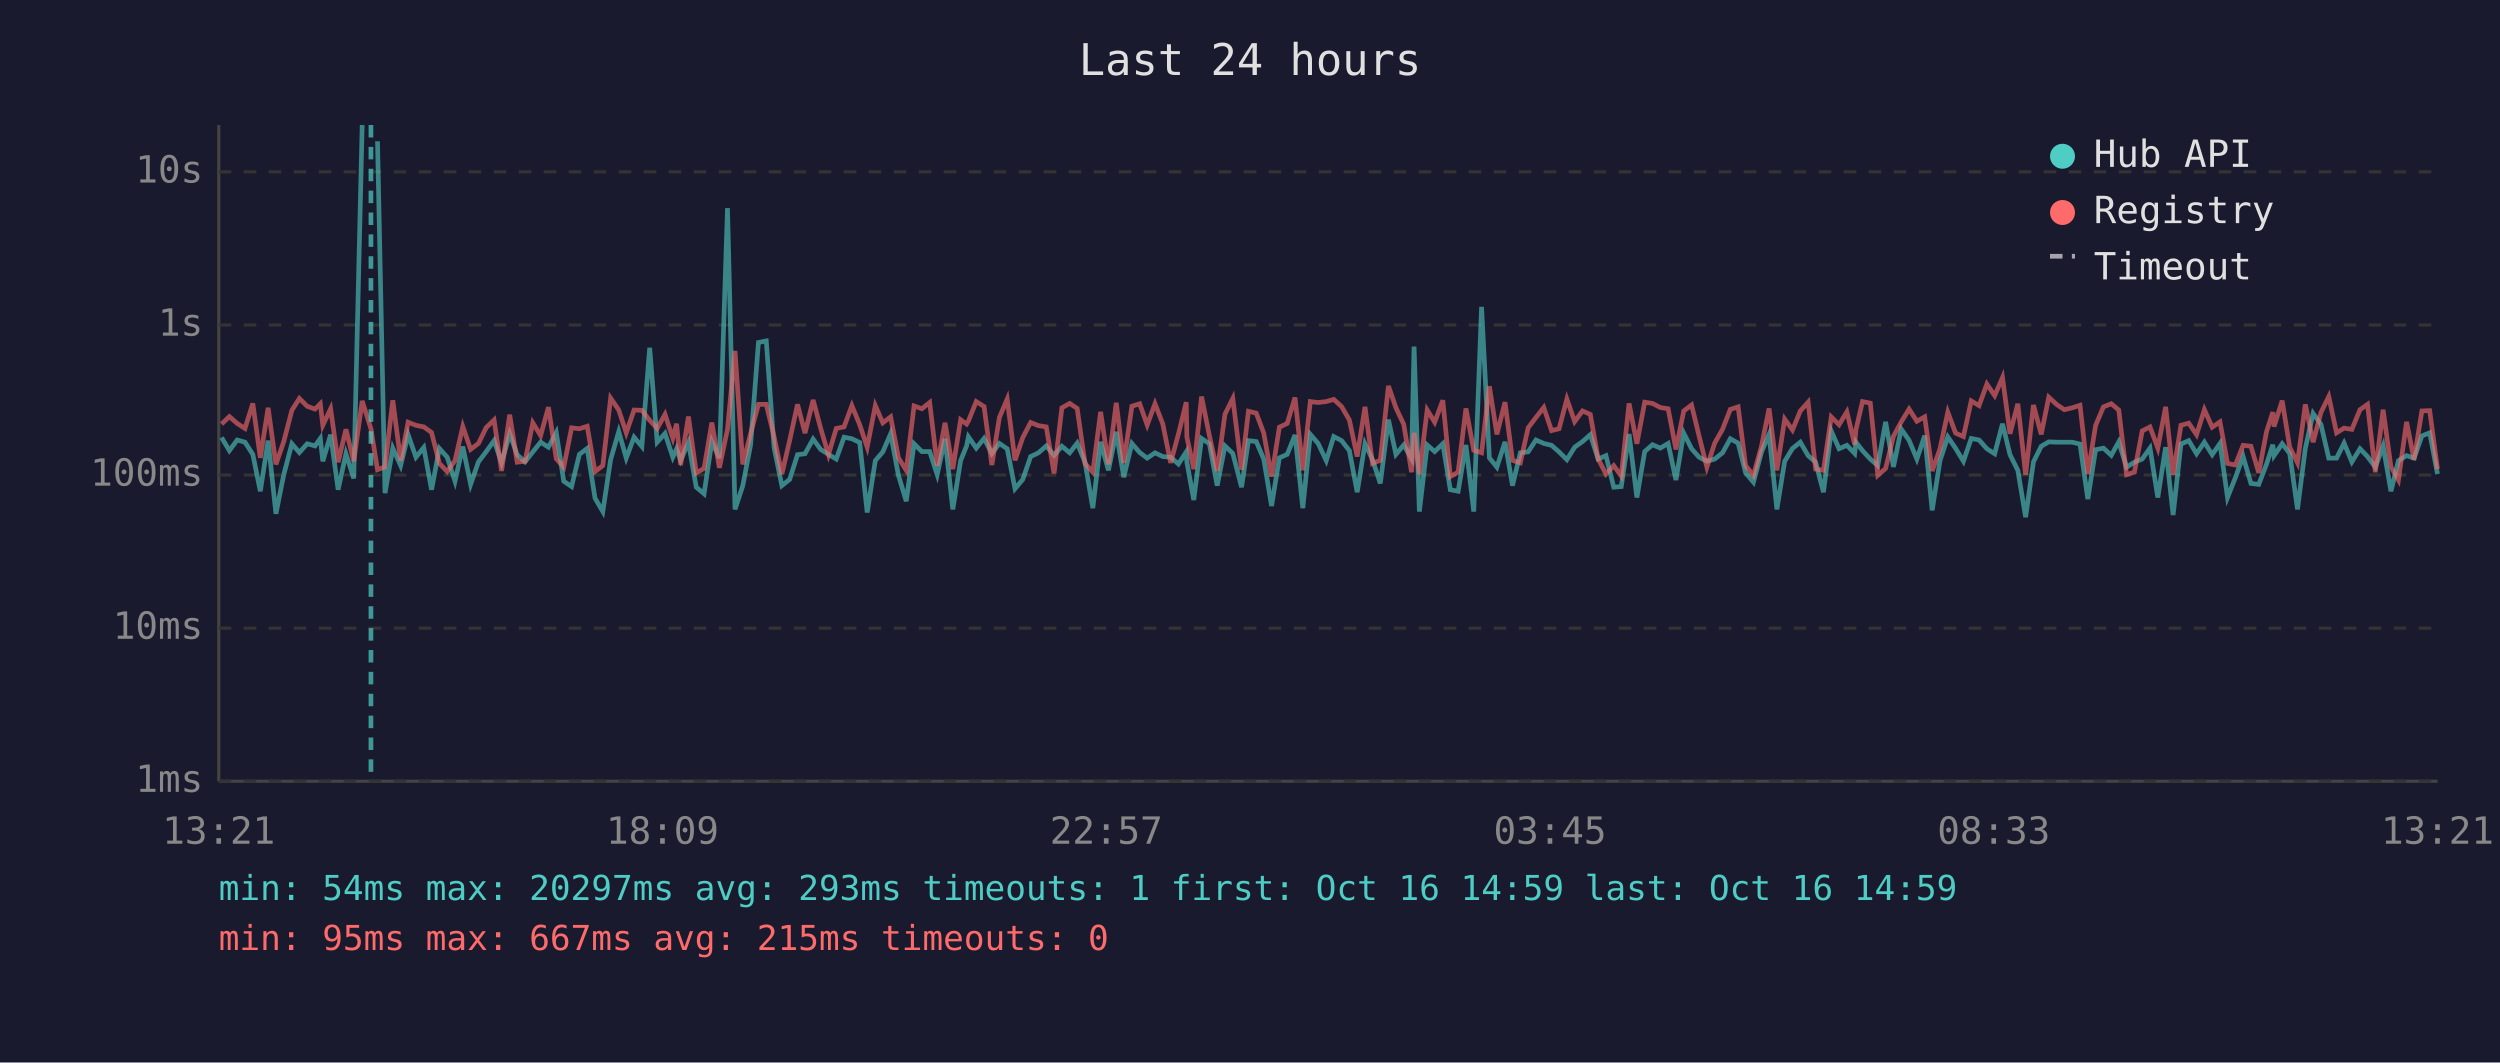
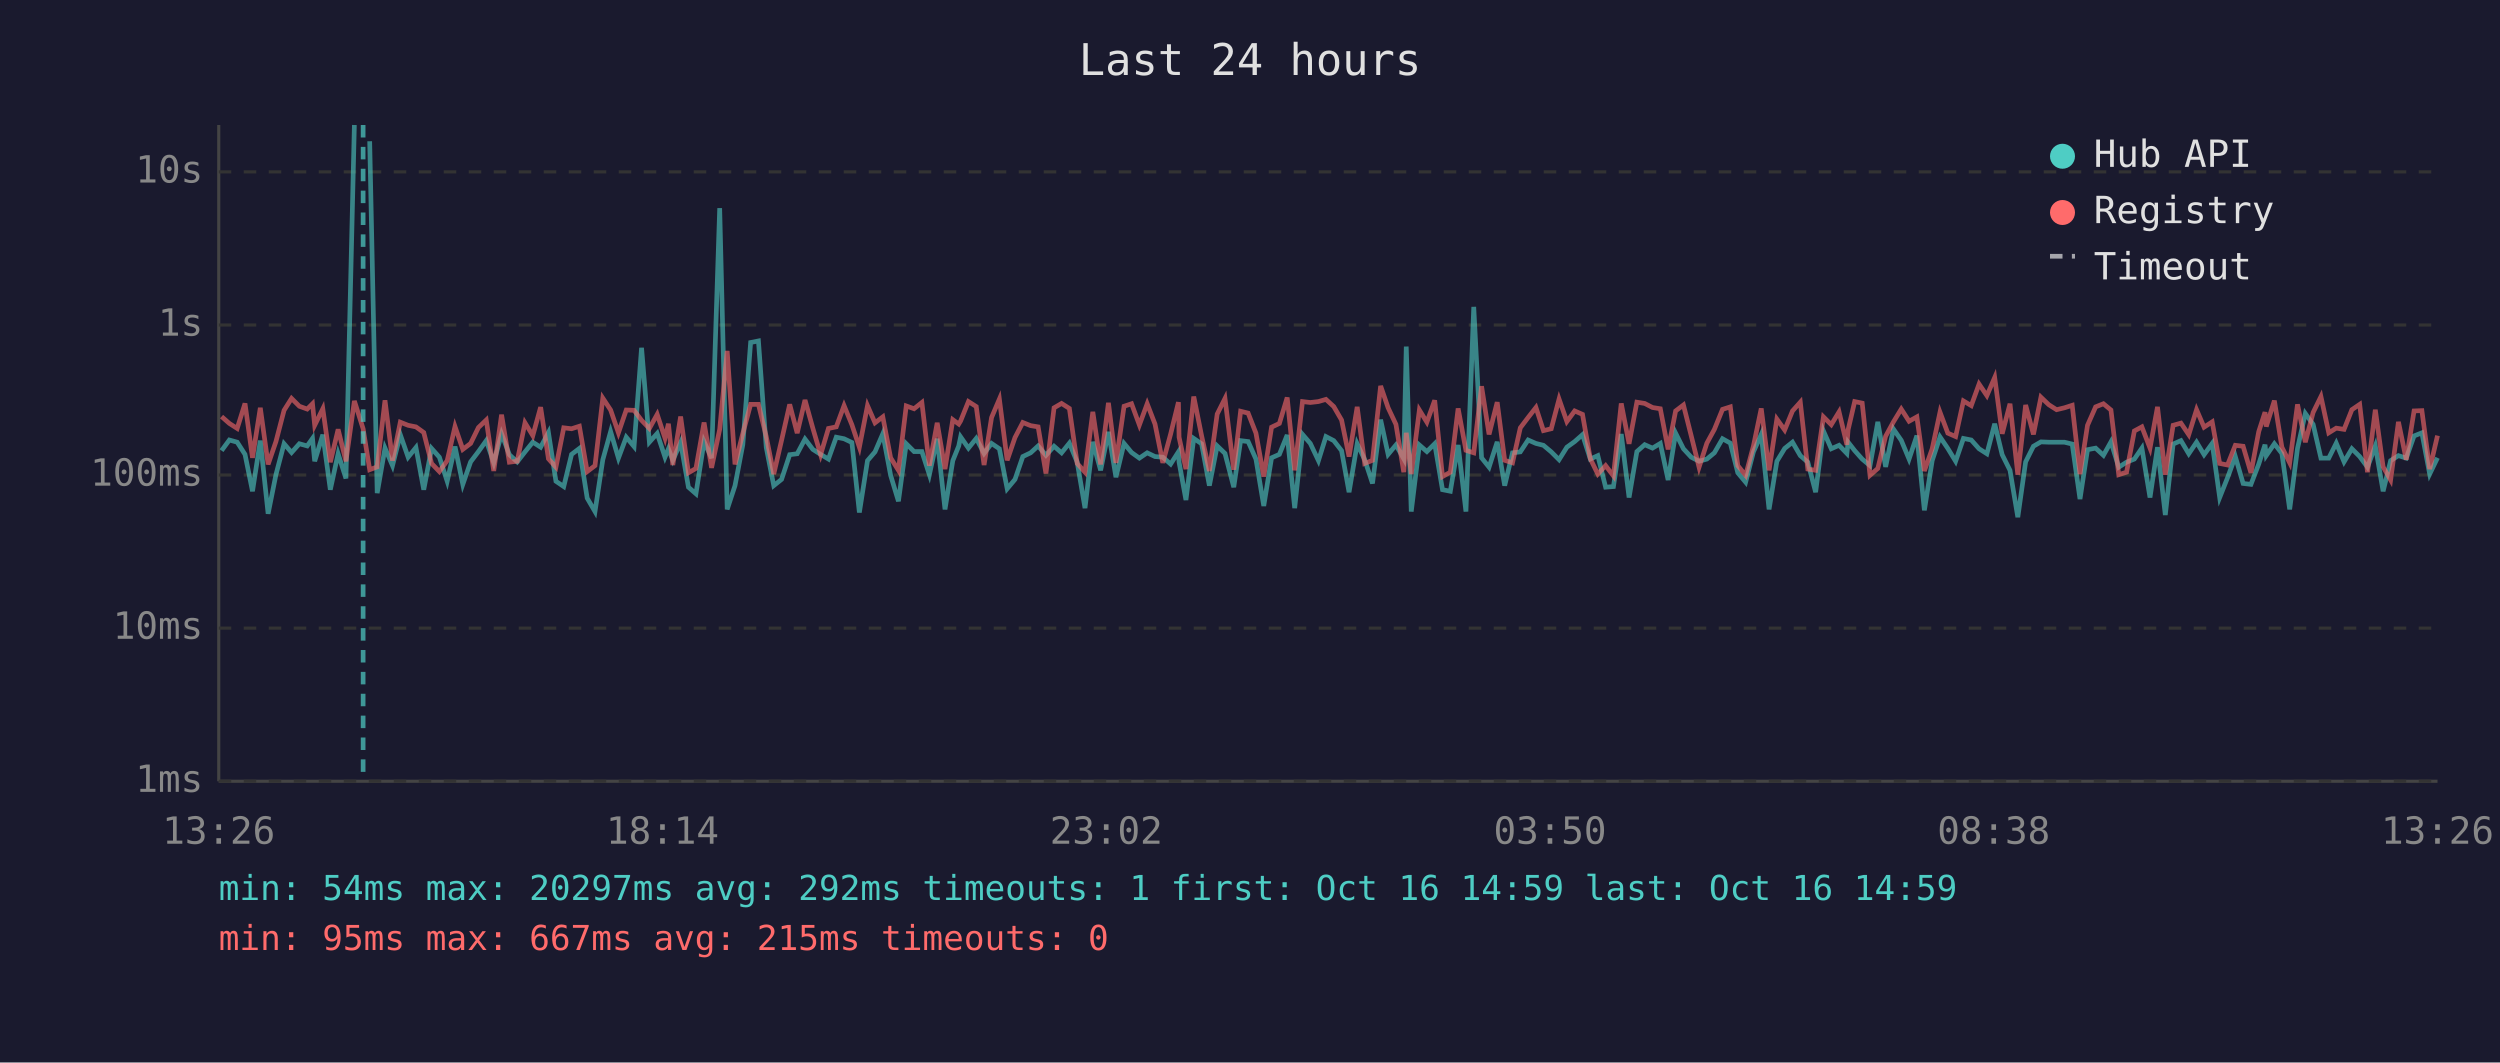
<svg xmlns="http://www.w3.org/2000/svg" viewBox="0 0 800 340" font-family="monospace" font-size="12">
  <rect width="800" height="340" fill="#1a1a2e" />
  <text x="400" y="24" fill="#e0e0e0" font-size="14" text-anchor="middle">Last 24 hours</text>
  <line x1="70" y1="40" x2="70" y2="250" stroke="#444" stroke-width="1" />
  <line x1="70" y1="250" x2="780" y2="250" stroke="#444" stroke-width="1" />
  <line x1="70" y1="250" x2="780" y2="250" stroke="#333" stroke-width="1" stroke-dasharray="4" />
  <text x="65" y="250" fill="#888" text-anchor="end" dominant-baseline="middle">1ms</text>
  <line x1="70" y1="201" x2="780" y2="201" stroke="#333" stroke-width="1" stroke-dasharray="4" />
  <text x="65" y="201" fill="#888" text-anchor="end" dominant-baseline="middle">10ms</text>
  <line x1="70" y1="152" x2="780" y2="152" stroke="#333" stroke-width="1" stroke-dasharray="4" />
  <text x="65" y="152" fill="#888" text-anchor="end" dominant-baseline="middle">100ms</text>
  <line x1="70" y1="104" x2="780" y2="104" stroke="#333" stroke-width="1" stroke-dasharray="4" />
  <text x="65" y="104" fill="#888" text-anchor="end" dominant-baseline="middle">1s</text>
  <line x1="70" y1="55" x2="780" y2="55" stroke="#333" stroke-width="1" stroke-dasharray="4" />
  <text x="65" y="55" fill="#888" text-anchor="end" dominant-baseline="middle">10s</text>
-   <text x="70" y="270" fill="#888" text-anchor="middle">13:21</text>
-   <text x="212" y="270" fill="#888" text-anchor="middle">18:09</text>
-   <text x="354" y="270" fill="#888" text-anchor="middle">22:57</text>
-   <text x="496" y="270" fill="#888" text-anchor="middle">03:45</text>
-   <text x="638" y="270" fill="#888" text-anchor="middle">08:33</text>
-   <text x="780" y="270" fill="#888" text-anchor="middle">13:21</text>
-   <polyline points="70.9,140.0 73.4,144.2 75.9,140.8 78.4,141.5 80.9,145.4 83.3,157.2 85.8,141.0 88.3,164.4 90.8,151.9 93.4,142.0 95.8,144.8 98.3,142.0 100.8,142.7 102.5,140.3 103.3,147.6 105.8,139.1 108.2,156.7 110.7,145.2 113.2,153.1 115.9,40.0" fill="none" stroke="#4ecdc4" stroke-width="1.5" opacity="0.6" />
-   <polyline points="120.8,45.2 123.2,157.8 125.7,143.4 128.2,149.0 130.6,139.1 133.1,146.3 135.6,143.2 138.1,156.7 140.6,143.5 143.1,146.3 145.6,154.0 148.1,142.9 150.6,155.0 153.1,147.8 155.6,144.5 158.1,141.0 160.5,148.1 163.1,138.8 165.5,145.5 168.0,147.8 170.5,144.6 173.0,141.5 175.5,143.1 178.0,138.4 180.4,154.0 182.9,155.7 185.4,145.4 187.9,143.5 190.4,159.4 192.9,163.7 195.4,147.1 198.0,138.1 200.4,146.6 202.9,139.9 205.4,142.9 207.9,111.3 210.3,141.5 212.8,138.7 215.3,146.3 216.5,143.6 217.8,147.3 220.3,141.6 222.8,155.9 225.3,158.0 227.8,141.3 230.2,146.6 232.8,66.6 235.2,163.0 237.7,155.4 240.2,142.3 242.7,109.6 245.2,109.1 247.7,143.2 250.2,155.4 252.7,153.4 255.2,145.5 257.6,145.2 260.2,140.5 262.6,143.8 265.1,145.4 267.6,146.9 270.1,139.9 272.6,140.4 275.1,141.6 277.5,164.0 280.1,147.4 282.5,144.6 285.0,138.8 287.5,152.1 290.0,160.4 292.5,142.0 295.0,144.5 297.5,144.5 299.9,151.9 302.4,140.4 304.9,163.0 307.4,147.4 309.3,142.7 309.9,139.8 312.4,143.4 314.9,140.3 317.4,145.1 319.8,141.9 322.3,143.6 324.8,156.4 327.3,153.4 329.8,146.1 332.3,144.9 334.8,142.7 337.3,145.7 339.8,142.8 342.3,144.9 344.7,141.8 347.2,147.9 349.7,162.6 352.2,141.4 354.7,150.5 357.2,138.2 359.6,152.7 362.2,141.9 364.7,144.8 367.1,146.6 369.6,144.9 372.1,146.1 374.6,146.3 377.1,148.5 379.6,144.6 379.8,147.9 382.0,160.0 384.5,140.3 387.0,142.0 389.5,155.4 392.0,142.7 394.5,145.1 397.3,155.9 399.5,141.0 402.0,141.3 404.4,146.9 406.9,161.9 409.4,146.5 411.9,145.4 414.4,139.2 416.9,162.6 419.3,139.0 421.8,141.9 424.4,147.4 426.8,139.7 429.3,141.0 431.8,144.2 434.3,157.5 436.8,142.0 439.2,147.1 441.7,154.7 444.3,134.3 446.7,145.4 449.2,142.4 451.7,146.8 452.5,110.9 454.2,163.7 456.7,142.4 459.1,144.5 461.7,142.0 464.1,156.7 466.6,157.2 469.1,142.4 471.6,163.7 474.1,98.2 476.6,146.5 479.0,149.5 481.6,141.4 484.0,155.4 486.5,144.9 489.0,144.6 491.5,140.8 494.0,141.9 496.5,142.5 498.9,144.6 501.4,147.1 503.9,143.1 506.4,141.3 508.9,139.1 511.4,146.9 513.9,145.8 516.4,155.9 518.8,155.7 521.3,138.9 523.8,159.2 526.3,144.5 528.8,142.3 531.3,143.4 533.8,141.9 536.3,153.6 538.8,138.6 541.3,143.6 543.7,146.3 546.2,147.6 548.7,146.9 551.2,144.9 553.7,140.4 556.2,141.8 558.6,151.3 561.1,154.3 563.7,144.6 566.1,139.0 568.6,163.0 571.1,147.6 573.6,143.5 576.1,141.5 578.6,145.8 581.0,147.9 583.5,157.5 586.0,137.9 588.5,143.6 591.0,142.5 593.5,145.1 593.9,141.5 596.0,144.2 598.5,146.9 600.9,149.0 603.4,135.0 605.9,149.4 608.4,137.3 610.9,140.9 613.4,146.9 615.9,139.4 618.3,163.3 620.8,147.4 623.3,139.8 625.8,143.5 628.3,147.6 630.8,140.3 633.3,140.8 635.8,143.6 638.3,145.2 640.8,135.6 643.2,145.5 645.7,150.5 648.2,165.5 650.7,147.8 653.2,142.8 655.6,141.4 658.2,141.5 660.6,141.5 663.1,141.5 665.6,142.1 668.1,159.7 670.6,143.9 673.1,143.4 675.6,145.7 678.0,141.4 680.5,149.5 683.0,147.9 685.5,146.9 688.0,143.4 690.5,159.2 693.0,143.1 695.4,164.8 697.9,142.1 700.4,141.0 702.9,145.2 705.4,141.5 707.9,145.5 710.4,141.9 712.8,159.2 715.3,152.9 717.8,146.1 720.3,154.7 722.8,155.0 725.3,148.5 727.3,142.3 727.7,145.8 730.3,142.0 732.7,145.1 735.2,163.0 737.7,143.5 740.2,132.3 742.7,135.8 745.2,146.6 747.7,146.6 750.1,141.8 752.6,147.8 755.2,143.6 757.6,146.1 760.1,149.5 762.6,142.7 765.1,157.2 767.5,147.4 770.1,145.8 772.5,146.6 775.0,139.5 777.5,138.5 780.0,151.7" fill="none" stroke="#4ecdc4" stroke-width="1.5" opacity="0.6" />
-   <polyline points="70.9,135.7 73.4,133.3 75.9,135.5 78.4,137.1 80.9,129.1 83.3,146.5 85.8,130.5 88.3,148.6 90.8,141.3 93.4,131.3 95.8,127.5 98.3,130.0 100.8,130.9 102.5,129.2 103.3,136.1 105.8,130.8 108.2,147.9 110.7,137.4 113.2,147.6 115.9,128.3 118.7,137.2 120.8,150.3 123.2,149.4 125.7,128.1 128.2,147.4 130.6,135.1 133.1,136.1 135.6,136.6 138.1,138.4 140.6,148.3 143.1,150.9 145.6,147.4 148.1,136.5 150.6,143.8 153.1,141.9 155.6,136.8 158.1,134.4 160.5,150.7 163.1,132.7 165.5,147.9 168.0,147.6 170.5,135.3 173.0,139.4 175.5,130.3 178.0,146.8 180.4,149.5 182.9,136.9 185.4,137.2 187.9,136.4 190.4,150.9 192.9,149.0 195.4,127.4 198.0,131.2 200.4,138.5 202.9,131.2 205.4,131.3 207.9,134.5 210.3,137.1 212.8,132.6 215.3,140.2 216.5,135.6 217.8,148.8 220.3,133.3 222.8,151.3 225.3,149.9 227.8,135.2 230.2,149.7 232.8,137.4 235.2,112.3 237.7,148.6 240.2,138.7 242.7,129.4 245.2,129.4 247.7,139.7 250.2,151.7 252.7,140.9 255.2,129.4 257.6,138.6 260.2,128.0 262.6,137.0 265.1,145.5 267.6,137.1 270.1,136.6 272.6,129.8 275.1,135.9 277.5,143.1 280.1,129.8 282.5,135.3 285.0,133.4 287.5,146.5 290.0,150.5 292.5,129.9 295.0,130.8 297.5,128.8 299.9,149.0 302.4,135.3 304.9,150.1 307.4,134.3 309.3,135.7 309.9,134.7 312.4,128.5 314.9,130.1 317.4,148.8 319.8,133.6 322.3,127.7 324.8,147.3 327.3,140.0 329.8,135.2 332.3,136.2 334.8,136.6 337.3,151.5 339.8,130.5 342.3,129.1 344.7,130.7 347.2,148.3 349.7,151.1 352.2,131.8 354.7,148.6 357.2,128.9 359.6,148.1 362.2,130.0 364.7,129.2 367.1,136.0 369.6,129.2 372.1,135.7 374.6,148.1 377.1,138.9 379.6,128.7 379.8,139.9 382.0,150.1 384.5,126.9 387.0,139.4 389.5,150.7 392.0,132.5 394.5,127.5 397.3,150.3 399.5,131.6 402.0,132.2 404.4,138.6 406.9,152.5 409.4,136.7 411.9,135.5 414.4,127.2 416.9,150.5 419.3,128.5 421.8,128.8 424.4,128.5 426.8,127.8 429.3,130.1 431.8,134.4 434.3,146.1 436.8,130.2 439.2,148.3 441.7,147.3 444.3,123.5 446.7,130.5 449.2,135.8 451.7,151.1 452.5,138.5 454.2,151.7 456.7,131.2 459.1,135.1 461.7,128.1 464.1,152.5 466.6,151.1 469.1,130.7 471.6,144.1 474.1,144.9 476.6,123.6 479.0,139.0 481.6,128.7 484.0,147.3 486.5,148.1 489.0,136.9 491.5,133.6 494.0,130.4 496.5,137.8 498.9,137.2 501.4,127.7 503.9,134.9 506.4,131.5 508.9,132.6 511.4,146.8 513.9,151.7 516.4,149.0 518.8,152.3 521.3,129.1 523.8,142.0 526.3,128.7 528.8,129.1 531.3,130.4 533.8,130.8 536.3,143.8 538.8,131.5 541.3,129.6 543.7,139.5 546.2,149.5 548.7,141.8 551.2,137.4 553.7,131.0 556.2,130.2 558.6,149.0 561.1,152.1 563.7,142.7 566.1,130.7 568.6,150.5 571.1,134.1 573.6,137.6 576.1,131.5 578.6,128.7 581.0,150.1 583.5,150.5 586.0,133.4 588.5,135.9 591.0,131.8 593.5,142.3 593.9,137.5 596.0,128.5 598.5,129.0 600.9,152.1 603.4,149.9 605.9,139.6 608.4,135.0 610.9,130.9 613.4,134.8 615.9,133.4 618.3,150.7 620.8,143.6 623.3,131.9 625.8,138.6 628.3,139.7 630.8,128.3 633.3,129.8 635.8,122.9 638.3,126.6 640.8,120.8 643.2,138.8 645.7,129.2 648.2,151.9 650.7,129.6 653.2,139.0 655.6,127.1 658.2,129.5 660.6,131.1 663.1,130.5 665.6,129.7 668.1,151.7 670.6,136.1 673.1,130.2 675.6,129.2 678.0,131.2 680.5,151.9 683.0,151.1 685.5,137.9 688.0,136.6 690.5,143.4 693.0,130.2 695.4,151.9 697.9,136.1 700.4,135.4 702.9,139.1 705.4,131.1 707.9,136.7 710.4,135.0 712.8,148.3 715.3,148.8 717.8,142.5 720.3,142.8 722.8,151.3 725.3,138.1 727.3,131.9 727.7,136.5 730.3,128.2 732.7,143.1 735.2,148.1 737.7,129.4 740.2,141.5 742.7,132.0 745.2,126.9 747.7,138.5 750.1,137.0 752.6,137.4 755.2,131.1 757.6,129.4 760.1,151.1 762.6,131.1 765.1,149.4 767.5,153.6 770.1,135.0 772.5,147.1 775.0,131.5 777.5,131.4 780.0,150.1" fill="none" stroke="#ff6b6b" stroke-width="1.5" opacity="0.6" />
-   <line x1="118.7" y1="40" x2="118.7" y2="250" stroke="#4ecdc4" stroke-width="1.5" stroke-dasharray="4,3" opacity="0.7" />
+   <text x="70" y="270" fill="#888" text-anchor="middle">13:26</text>
+   <text x="212" y="270" fill="#888" text-anchor="middle">18:14</text>
+   <text x="354" y="270" fill="#888" text-anchor="middle">23:02</text>
+   <text x="496" y="270" fill="#888" text-anchor="middle">03:50</text>
+   <text x="638" y="270" fill="#888" text-anchor="middle">08:38</text>
+   <text x="780" y="270" fill="#888" text-anchor="middle">13:26</text>
+   <polyline points="70.9,144.2 73.4,140.8 75.9,141.5 78.4,145.4 80.8,157.2 83.3,141.0 85.8,164.4 88.3,151.9 90.9,142.0 93.3,144.8 95.8,142.0 98.3,142.7 100.0,140.3 100.7,147.6 103.3,139.1 105.7,156.7 108.2,145.2 110.7,153.1 113.4,40.0" fill="none" stroke="#4ecdc4" stroke-width="1.5" opacity="0.6" />
+   <polyline points="118.3,45.2 120.7,157.8 123.2,143.4 125.6,149.0 128.1,139.1 130.6,146.3 133.1,143.2 135.6,156.7 138.1,143.5 140.6,146.3 143.1,154.0 145.6,142.9 148.1,155.0 150.6,147.8 153.1,144.5 155.6,141.0 158.0,148.1 160.5,138.8 163.0,145.5 165.5,147.8 168.0,144.6 170.5,141.5 173.0,143.1 175.5,138.4 177.9,154.0 180.4,155.7 182.9,145.4 185.4,143.5 187.9,159.4 190.4,163.7 192.9,147.1 195.4,138.1 197.9,146.6 200.4,139.9 202.9,142.9 205.3,111.3 207.8,141.5 210.3,138.7 212.8,146.3 213.9,143.6 215.3,147.3 217.8,141.6 220.3,155.9 222.7,158.0 225.3,141.3 227.7,146.6 230.3,66.6 232.7,163.0 235.2,155.4 237.7,142.3 240.2,109.6 242.7,109.1 245.2,143.2 247.6,155.4 250.1,153.4 252.7,145.5 255.1,145.2 257.6,140.5 260.1,143.8 262.6,145.4 265.1,146.9 267.6,139.9 270.1,140.4 272.6,141.6 275.0,164.0 277.6,147.4 280.0,144.6 282.5,138.8 285.0,152.1 287.5,160.4 290.0,142.0 292.5,144.5 295.0,144.5 297.4,151.9 299.9,140.4 302.4,163.0 304.9,147.4 306.8,142.7 307.4,139.8 309.9,143.4 312.4,140.3 314.9,145.1 317.3,141.9 319.8,143.6 322.3,156.4 324.8,153.4 327.3,146.1 329.8,144.9 332.2,142.7 334.7,145.7 337.3,142.8 339.7,144.9 342.2,141.8 344.7,147.9 347.2,162.6 349.7,141.4 352.2,150.5 354.7,138.2 357.1,152.7 359.7,141.9 362.1,144.8 364.6,146.6 367.1,144.9 369.6,146.1 372.1,146.3 374.6,148.5 377.1,144.6 377.3,147.9 379.5,160.0 382.0,140.3 384.5,142.0 387.0,155.4 389.5,142.7 392.0,145.1 394.8,155.9 397.0,141.0 399.4,141.3 401.9,146.9 404.4,161.9 406.9,146.5 409.4,145.4 411.9,139.2 414.3,162.6 416.8,139.0 419.3,141.9 421.9,147.4 424.3,139.7 426.8,141.0 429.3,144.2 431.7,157.5 434.3,142.0 436.7,147.1 439.2,154.7 441.8,134.3 444.2,145.4 446.7,142.4 449.2,146.8 450.0,110.9 451.6,163.7 454.2,142.4 456.6,144.5 459.1,142.0 461.6,156.7 464.1,157.2 466.6,142.4 469.1,163.7 471.6,98.2 474.1,146.5 476.5,149.5 479.1,141.4 481.5,155.4 484.0,144.9 486.5,144.6 489.0,140.8 491.5,141.9 493.9,142.5 496.4,144.6 498.9,147.1 501.4,143.1 503.9,141.3 506.4,139.1 508.9,146.9 511.3,145.8 513.8,155.9 516.3,155.7 518.8,138.9 521.3,159.2 523.8,144.5 526.3,142.3 528.8,143.4 531.3,141.9 533.8,153.6 536.2,138.6 538.7,143.6 541.2,146.3 543.7,147.6 546.2,146.9 548.6,144.9 551.2,140.4 553.7,141.8 556.1,151.3 558.6,154.3 561.1,144.6 563.6,139.0 566.1,163.0 568.6,147.6 571.1,143.5 573.6,141.5 576.1,145.8 578.5,147.9 581.0,157.5 583.5,137.9 586.0,143.6 588.5,142.5 591.0,145.1 591.4,141.5 593.5,144.2 595.9,146.9 598.4,149.0 600.9,135.0 603.4,149.4 605.9,137.3 608.4,140.9 610.9,146.9 613.4,139.4 615.8,163.3 618.3,147.4 620.8,139.8 623.3,143.5 625.8,147.6 628.3,140.3 630.8,140.8 633.3,143.6 635.8,145.2 638.3,135.6 640.7,145.5 643.2,150.5 645.7,165.5 648.2,147.8 650.7,142.8 653.1,141.4 655.6,141.5 658.1,141.5 660.6,141.5 663.1,142.1 665.6,159.7 668.0,143.9 670.6,143.4 673.1,145.7 675.5,141.4 678.0,149.5 680.5,147.9 683.0,146.9 685.4,143.4 688.0,159.2 690.4,143.1 692.9,164.8 695.4,142.1 697.9,141.0 700.4,145.2 702.9,141.5 705.3,145.5 707.9,141.9 710.3,159.2 712.8,152.9 715.3,146.1 717.8,154.7 720.3,155.0 722.8,148.5 724.8,142.3 725.2,145.8 727.8,142.0 730.2,145.1 732.7,163.0 735.2,143.5 737.7,132.3 740.2,135.8 742.7,146.6 745.2,146.6 747.6,141.8 750.1,147.8 752.6,143.6 755.1,146.1 757.6,149.5 760.1,142.7 762.6,157.2 765.0,147.4 767.5,145.8 770.0,146.6 772.5,139.5 775.0,138.5 777.5,151.7 780.0,146.5" fill="none" stroke="#4ecdc4" stroke-width="1.5" opacity="0.6" />
+   <polyline points="70.9,133.3 73.4,135.5 75.9,137.1 78.4,129.1 80.8,146.5 83.3,130.5 85.8,148.6 88.3,141.3 90.9,131.3 93.3,127.5 95.8,130.0 98.3,130.9 100.0,129.2 100.7,136.1 103.3,130.8 105.7,147.9 108.2,137.4 110.7,147.6 113.4,128.3 116.2,137.2 118.3,150.3 120.7,149.4 123.2,128.1 125.6,147.4 128.1,135.1 130.6,136.1 133.1,136.6 135.6,138.4 138.1,148.3 140.6,150.9 143.1,147.4 145.6,136.5 148.1,143.8 150.6,141.9 153.1,136.8 155.6,134.4 158.0,150.7 160.5,132.7 163.0,147.9 165.5,147.6 168.0,135.3 170.5,139.4 173.0,130.3 175.5,146.8 177.9,149.5 180.4,136.9 182.9,137.2 185.4,136.4 187.9,150.9 190.4,149.0 192.9,127.4 195.4,131.2 197.9,138.5 200.4,131.2 202.9,131.3 205.3,134.5 207.8,137.1 210.3,132.6 212.8,140.2 213.9,135.6 215.3,148.8 217.8,133.3 220.3,151.3 222.7,149.9 225.3,135.2 227.7,149.7 230.3,137.4 232.7,112.3 235.2,148.6 237.7,138.7 240.2,129.4 242.7,129.4 245.2,139.7 247.6,151.7 250.1,140.9 252.7,129.4 255.1,138.6 257.6,128.0 260.1,137.0 262.6,145.5 265.1,137.1 267.6,136.6 270.1,129.8 272.6,135.9 275.0,143.1 277.6,129.8 280.0,135.3 282.5,133.4 285.0,146.5 287.5,150.5 290.0,129.9 292.5,130.8 295.0,128.8 297.4,149.0 299.9,135.3 302.4,150.1 304.9,134.3 306.8,135.7 307.4,134.7 309.9,128.5 312.4,130.1 314.9,148.8 317.3,133.6 319.8,127.7 322.3,147.3 324.8,140.0 327.3,135.2 329.8,136.2 332.2,136.6 334.7,151.5 337.3,130.5 339.7,129.1 342.2,130.7 344.7,148.3 347.2,151.1 349.7,131.8 352.2,148.6 354.7,128.9 357.1,148.1 359.7,130.0 362.1,129.2 364.6,136.0 367.1,129.2 369.6,135.7 372.1,148.1 374.6,138.9 377.1,128.7 377.3,139.9 379.5,150.1 382.0,126.9 384.5,139.4 387.0,150.7 389.5,132.5 392.0,127.5 394.8,150.3 397.0,131.6 399.4,132.2 401.9,138.6 404.4,152.5 406.9,136.7 409.4,135.5 411.9,127.2 414.3,150.5 416.8,128.5 419.3,128.8 421.9,128.5 424.3,127.8 426.8,130.1 429.3,134.4 431.7,146.1 434.3,130.2 436.7,148.3 439.2,147.3 441.8,123.5 444.2,130.5 446.7,135.8 449.2,151.1 450.0,138.5 451.6,151.7 454.2,131.2 456.6,135.1 459.1,128.1 461.6,152.5 464.1,151.1 466.6,130.7 469.1,144.1 471.6,144.9 474.1,123.6 476.5,139.0 479.1,128.7 481.5,147.3 484.0,148.1 486.5,136.9 489.0,133.6 491.5,130.4 493.9,137.8 496.4,137.2 498.9,127.7 501.4,134.9 503.9,131.5 506.4,132.6 508.9,146.8 511.3,151.7 513.8,149.0 516.3,152.3 518.8,129.1 521.3,142.0 523.8,128.7 526.3,129.1 528.8,130.4 531.3,130.8 533.8,143.8 536.2,131.5 538.7,129.6 541.2,139.5 543.7,149.5 546.2,141.8 548.6,137.4 551.2,131.0 553.7,130.2 556.1,149.0 558.6,152.1 561.1,142.7 563.6,130.7 566.1,150.5 568.6,134.1 571.1,137.6 573.6,131.5 576.1,128.7 578.5,150.1 581.0,150.5 583.5,133.4 586.0,135.9 588.5,131.8 591.0,142.3 591.4,137.5 593.5,128.5 595.9,129.0 598.4,152.1 600.9,149.9 603.4,139.6 605.9,135.0 608.4,130.9 610.9,134.8 613.4,133.4 615.8,150.7 618.3,143.6 620.8,131.9 623.3,138.6 625.8,139.7 628.3,128.3 630.8,129.8 633.3,122.9 635.8,126.6 638.3,120.8 640.7,138.8 643.2,129.2 645.7,151.9 648.2,129.6 650.7,139.0 653.1,127.1 655.6,129.5 658.1,131.1 660.6,130.5 663.1,129.7 665.6,151.7 668.0,136.1 670.6,130.2 673.1,129.2 675.5,131.2 678.0,151.9 680.5,151.1 683.0,137.9 685.4,136.6 688.0,143.4 690.4,130.2 692.9,151.9 695.4,136.1 697.9,135.4 700.4,139.1 702.9,131.1 705.3,136.7 707.9,135.0 710.3,148.3 712.8,148.8 715.3,142.5 717.8,142.8 720.3,151.3 722.8,138.1 724.8,131.9 725.2,136.5 727.8,128.2 730.2,143.1 732.7,148.1 735.2,129.4 737.7,141.5 740.2,132.0 742.7,126.9 745.2,138.5 747.6,137.0 750.1,137.4 752.6,131.1 755.1,129.4 757.6,151.1 760.1,131.1 762.6,149.4 765.0,153.6 767.5,135.0 770.0,147.1 772.5,131.5 775.0,131.4 777.5,150.1 780.0,139.4" fill="none" stroke="#ff6b6b" stroke-width="1.5" opacity="0.6" />
+   <line x1="116.2" y1="40" x2="116.2" y2="250" stroke="#4ecdc4" stroke-width="1.5" stroke-dasharray="4,3" opacity="0.7" />
  <circle cx="660" cy="50" r="4" fill="#4ecdc4" />
  <text x="670" y="50" fill="#e0e0e0" dominant-baseline="middle">Hub API</text>
  <circle cx="660" cy="68" r="4" fill="#ff6b6b" />
  <text x="670" y="68" fill="#e0e0e0" dominant-baseline="middle">Registry</text>
  <line x1="656" y1="82" x2="664" y2="82" stroke="#e0e0e0" stroke-width="1.5" stroke-dasharray="4,3" opacity="0.7" />
  <text x="670" y="86" fill="#e0e0e0" dominant-baseline="middle">Timeout</text>
-   <text x="70" y="288" fill="#4ecdc4" font-size="11">min: 54ms  max: 20297ms  avg: 293ms  timeouts: 1  first: Oct 16 14:59  last: Oct 16 14:59</text>
+   <text x="70" y="288" fill="#4ecdc4" font-size="11">min: 54ms  max: 20297ms  avg: 292ms  timeouts: 1  first: Oct 16 14:59  last: Oct 16 14:59</text>
  <text x="70" y="304" fill="#ff6b6b" font-size="11">min: 95ms  max: 667ms  avg: 215ms  timeouts: 0</text>
</svg>
